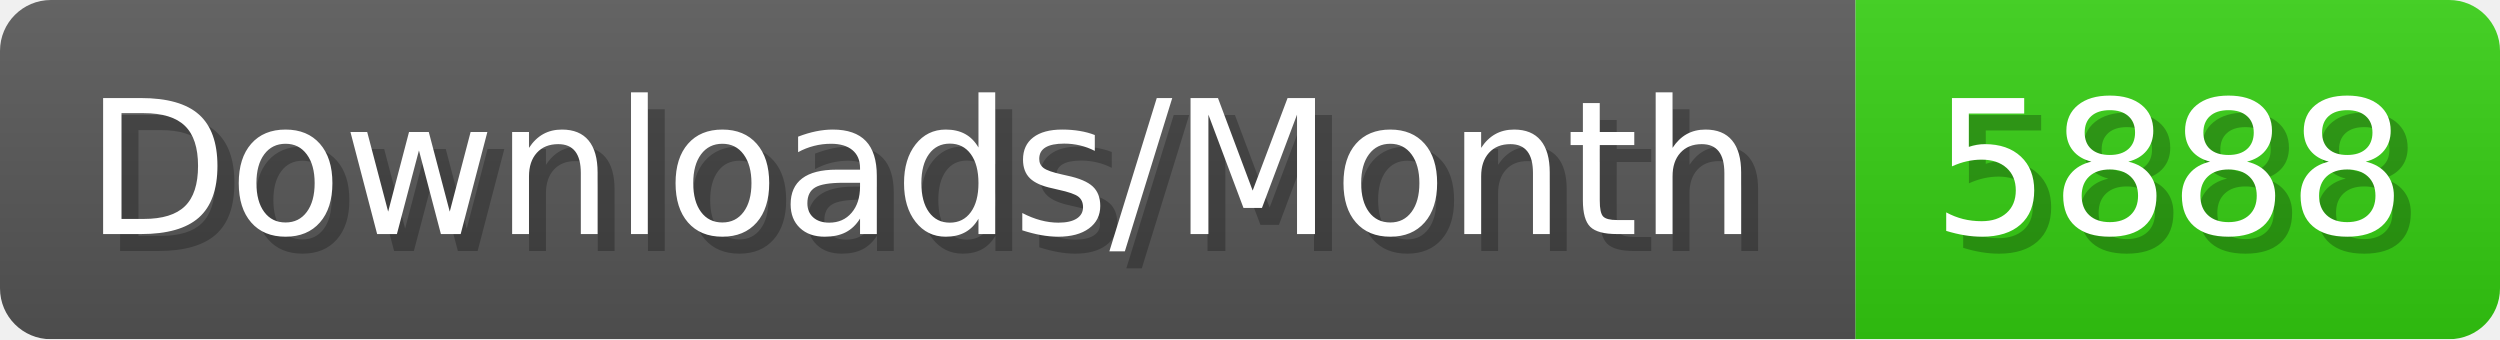
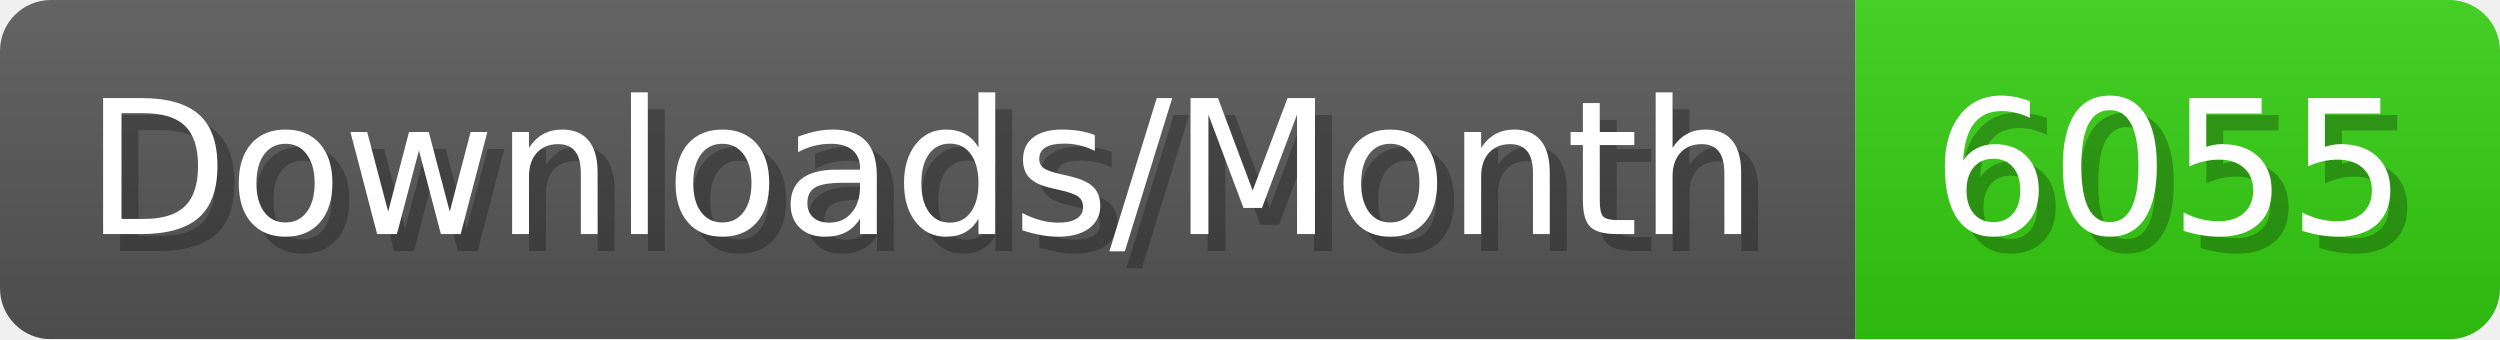
- <svg xmlns="http://www.w3.org/2000/svg" width="147.4" height="20" viewBox="0 0 1474 200" role="img" aria-label="Downloads/Month: 5888">
+ <svg xmlns="http://www.w3.org/2000/svg" width="147.4" height="20" viewBox="0 0 1474 200" role="img" aria-label="Downloads/Month: 6055">
  <linearGradient id="YlXUI" x2="0" y2="100%">
    <stop offset="0" stop-opacity=".1" stop-color="#EEE" />
    <stop offset="1" stop-opacity=".1" />
  </linearGradient>
  <mask id="JHhop">
    <rect width="1474" height="200" rx="30" fill="#FFF" />
  </mask>
  <g mask="url(#JHhop)">
    <rect width="1094" height="200" fill="#555" />
    <rect width="380" height="200" fill="#3C1" x="1094" />
    <rect width="1474" height="200" fill="url(#YlXUI)" />
  </g>
  <g aria-hidden="true" fill="#fff" text-anchor="start" font-family="Verdana,DejaVu Sans,sans-serif" font-size="110">
    <text x="60" y="148" textLength="994" fill="#000" opacity="0.25">Downloads/Month</text>
    <text x="50" y="138" textLength="994">Downloads/Month</text>
-     <text x="1149" y="148" textLength="280" fill="#000" opacity="0.25">5888</text>
-     <text x="1139" y="138" textLength="280">5888</text>
+     <text x="1149" y="148" textLength="280" fill="#000" opacity="0.25">6055</text>
+     <text x="1139" y="138" textLength="280">6055</text>
  </g>
</svg>
